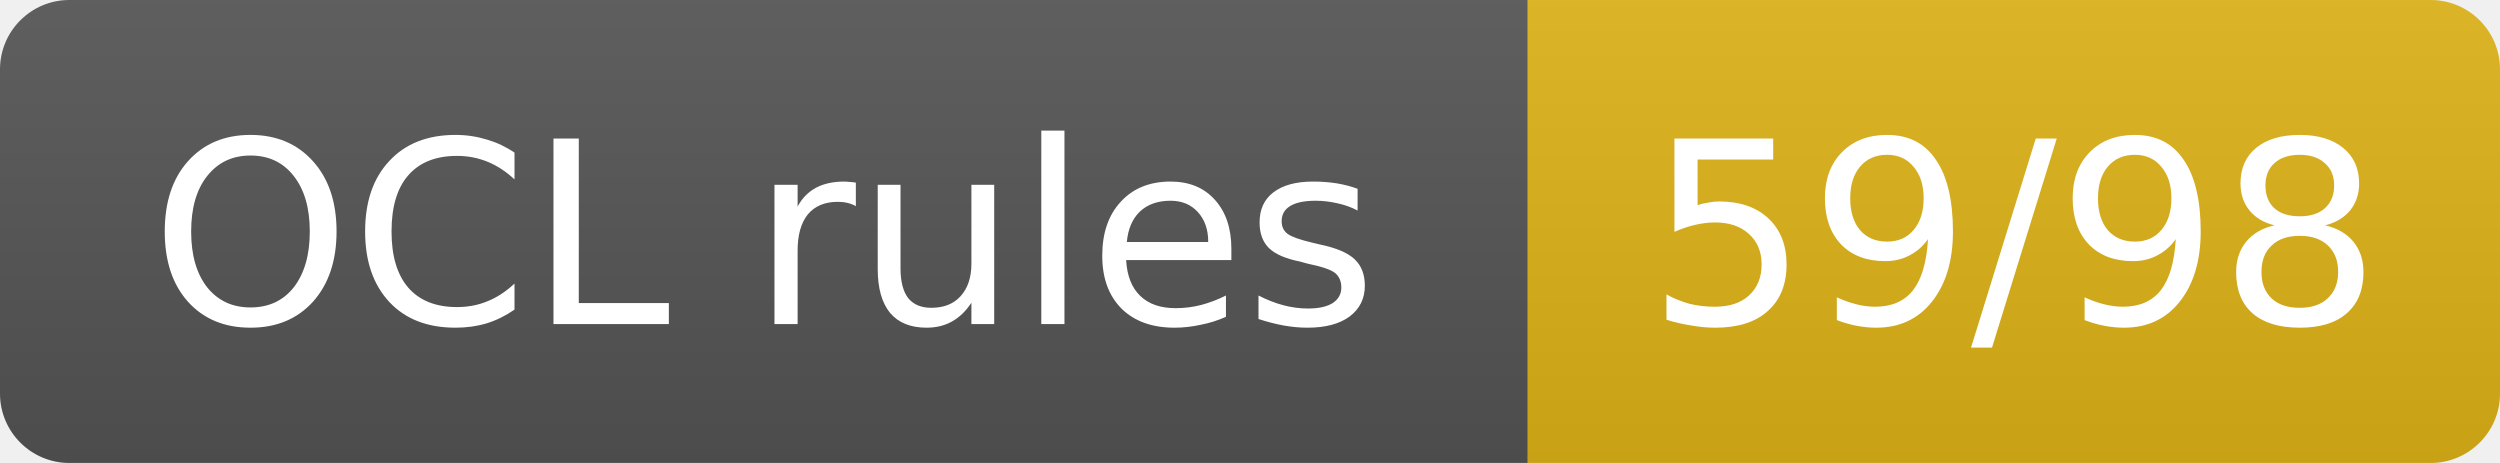
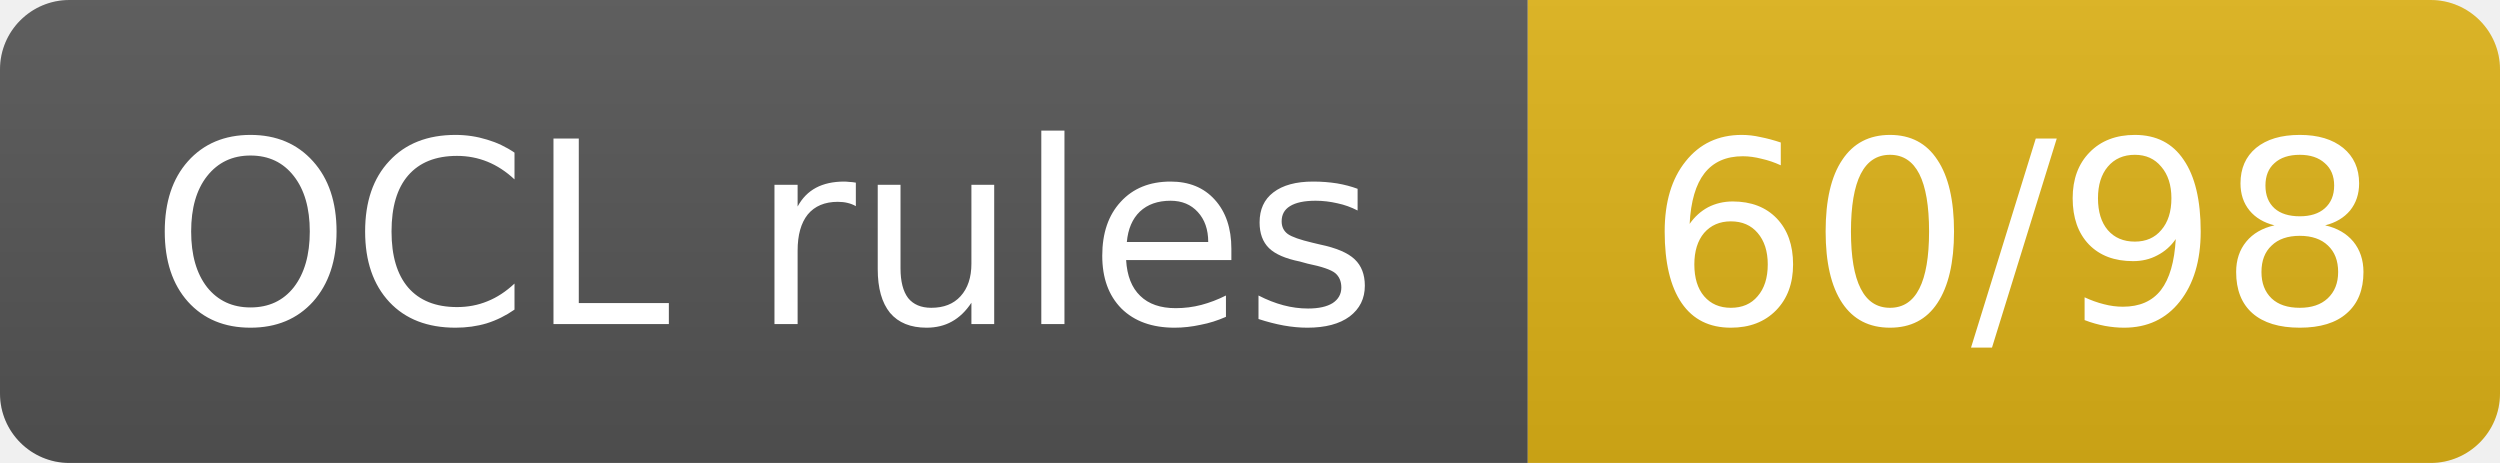
- <svg xmlns="http://www.w3.org/2000/svg" width="108" height="20" role="img" aria-label="OCL rules: 59/98">
+ <svg xmlns="http://www.w3.org/2000/svg" width="108" height="20" role="img" aria-label="OCL rules: 60/98">
  <linearGradient id="s" x2="0" y2="100%">
    <stop offset="0" stop-color="#bbb" stop-opacity=".1" />
    <stop offset="1" stop-opacity=".1" />
  </linearGradient>
  <clipPath id="r">
    <rect width="108" height="20" rx="3" fill="#fff" />
  </clipPath>
  <g clip-path="url(#r)">
    <rect width="66" height="20" fill="#555" />
    <rect x="66" width="42" height="20" fill="#dfb317" />
    <rect width="108" height="20" fill="url(#s)" />
  </g>
  <g fill="#fff" text-anchor="middle" font-family="Verdana,Geneva,DejaVu Sans,sans-serif" font-size="11">
    <text x="33.0" y="14">OCL rules</text>
-     <text x="87.0" y="14">59/98</text>
+     <text x="87.0" y="14">60/98</text>
  </g>
</svg>
